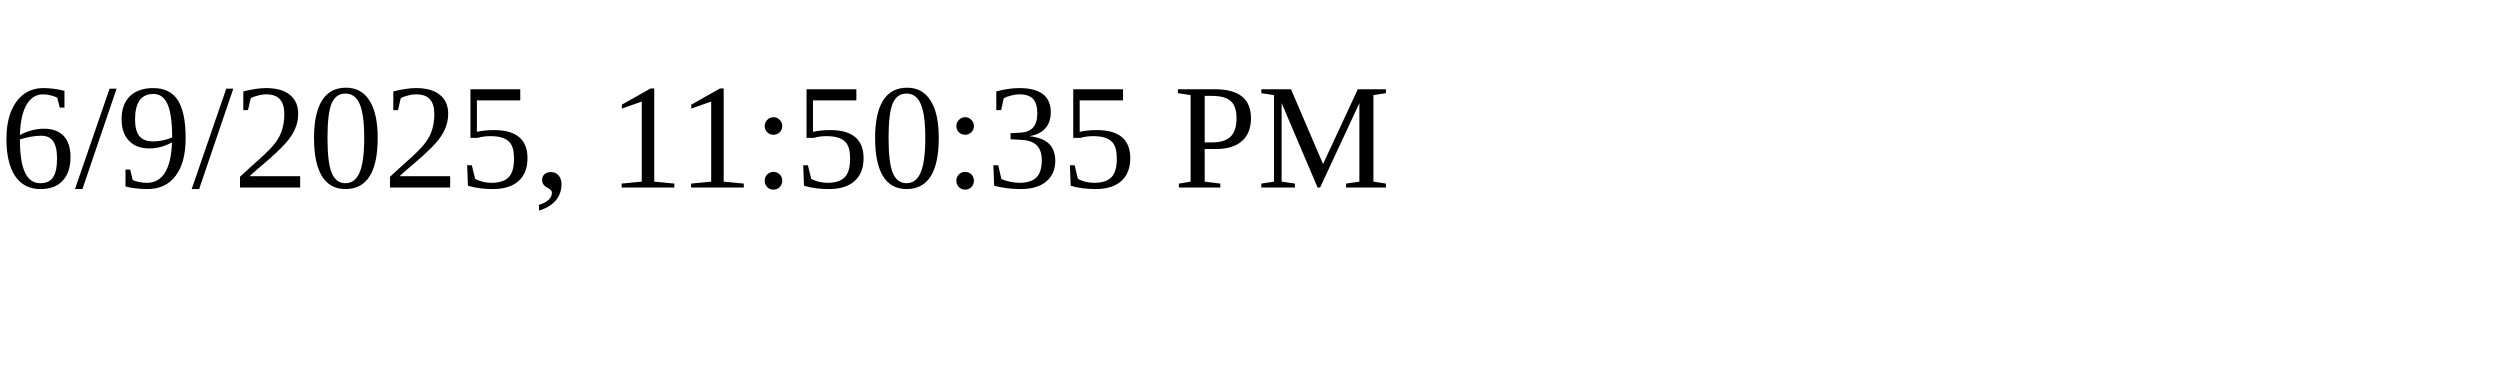
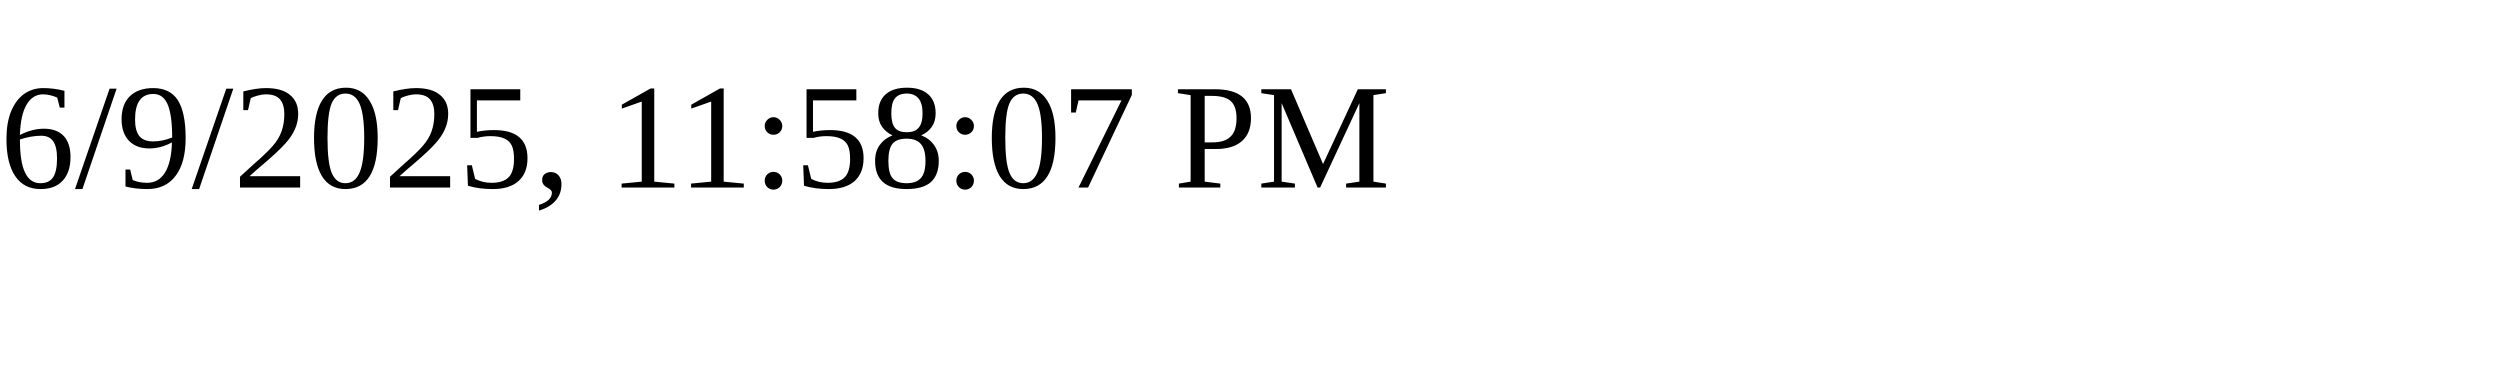
<svg xmlns="http://www.w3.org/2000/svg" height="30" width="200">
-   <text x="0" y="15">6/9/2025, 11:50:35 PM</text>
+   <text x="0" y="15">6/9/2025, 11:58:07 PM</text>
</svg>
